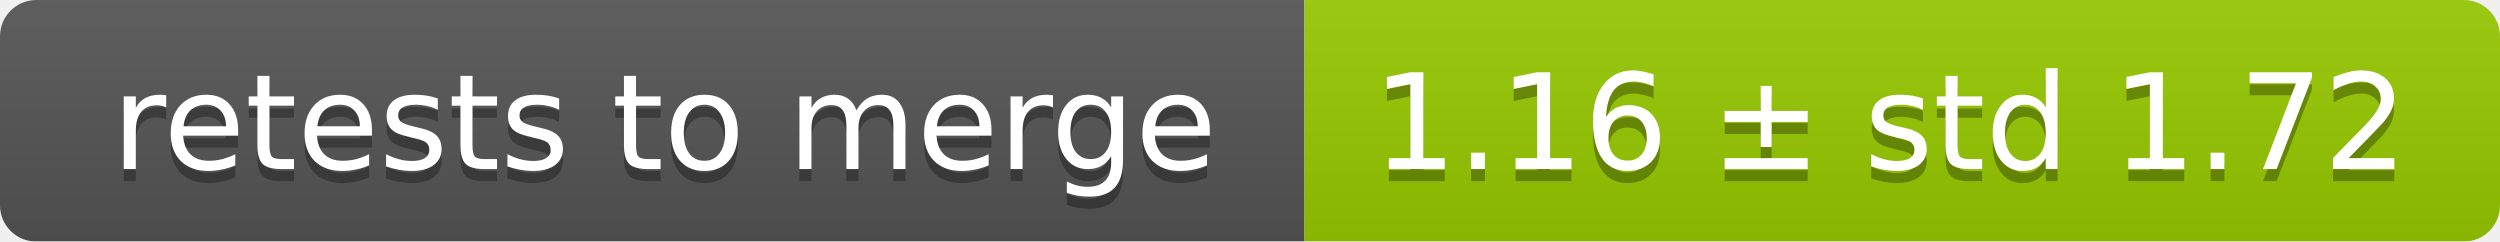
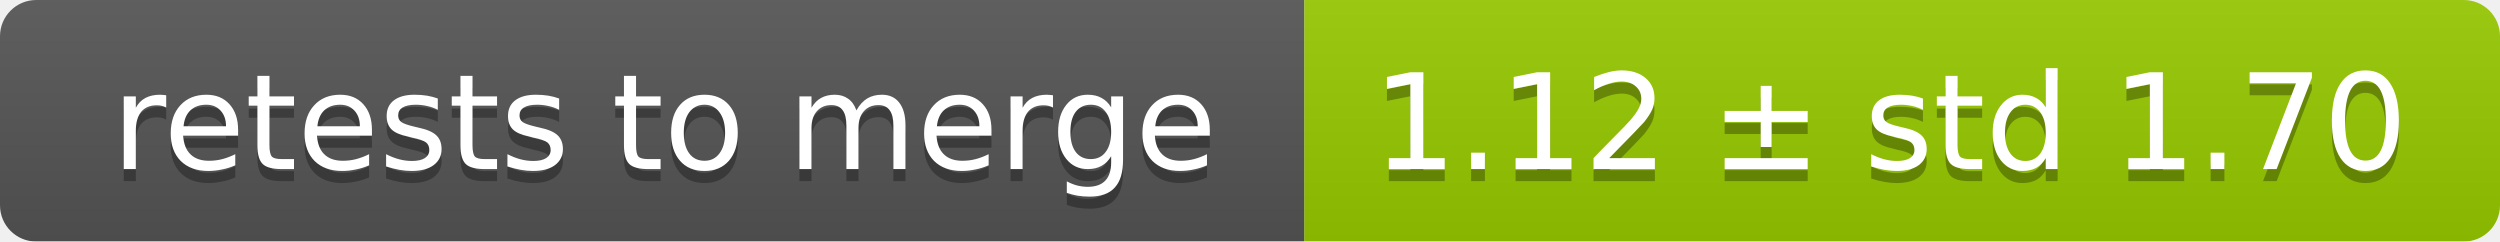
<svg xmlns="http://www.w3.org/2000/svg" width="207" height="20">
  <linearGradient id="smooth" x2="0" y2="100%">
    <stop offset="0" stop-color="#bbb" stop-opacity=".1" />
    <stop offset="1" stop-opacity=".1" />
  </linearGradient>
  <mask id="round">
    <rect width="207" height="20" rx="3" fill="#fff" />
  </mask>
  <g mask="url(#round)">
    <rect width="108" height="20" fill="#555" />
    <rect x="108" width="99" height="20" fill="#97ca00" />
    <rect width="207" height="20" fill="url(#smooth)" />
  </g>
  <g fill="#fff" text-anchor="middle" font-family="DejaVu Sans,Verdana,Geneva,sans-serif" font-size="11">
    <text x="55" y="15" fill="#010101" fill-opacity=".3">retests to merge</text>
    <text x="55" y="14">retests to merge</text>
-     <text x="156.5" y="15" fill="#010101" fill-opacity=".3">1.16 ± std 1.72</text>
-     <text x="156.5" y="14">1.16 ± std 1.72</text>
+     <text x="156.5" y="15" fill="#010101" fill-opacity=".3">1.12 ± std 1.70</text>
+     <text x="156.5" y="14">1.12 ± std 1.70</text>
  </g>
</svg>
